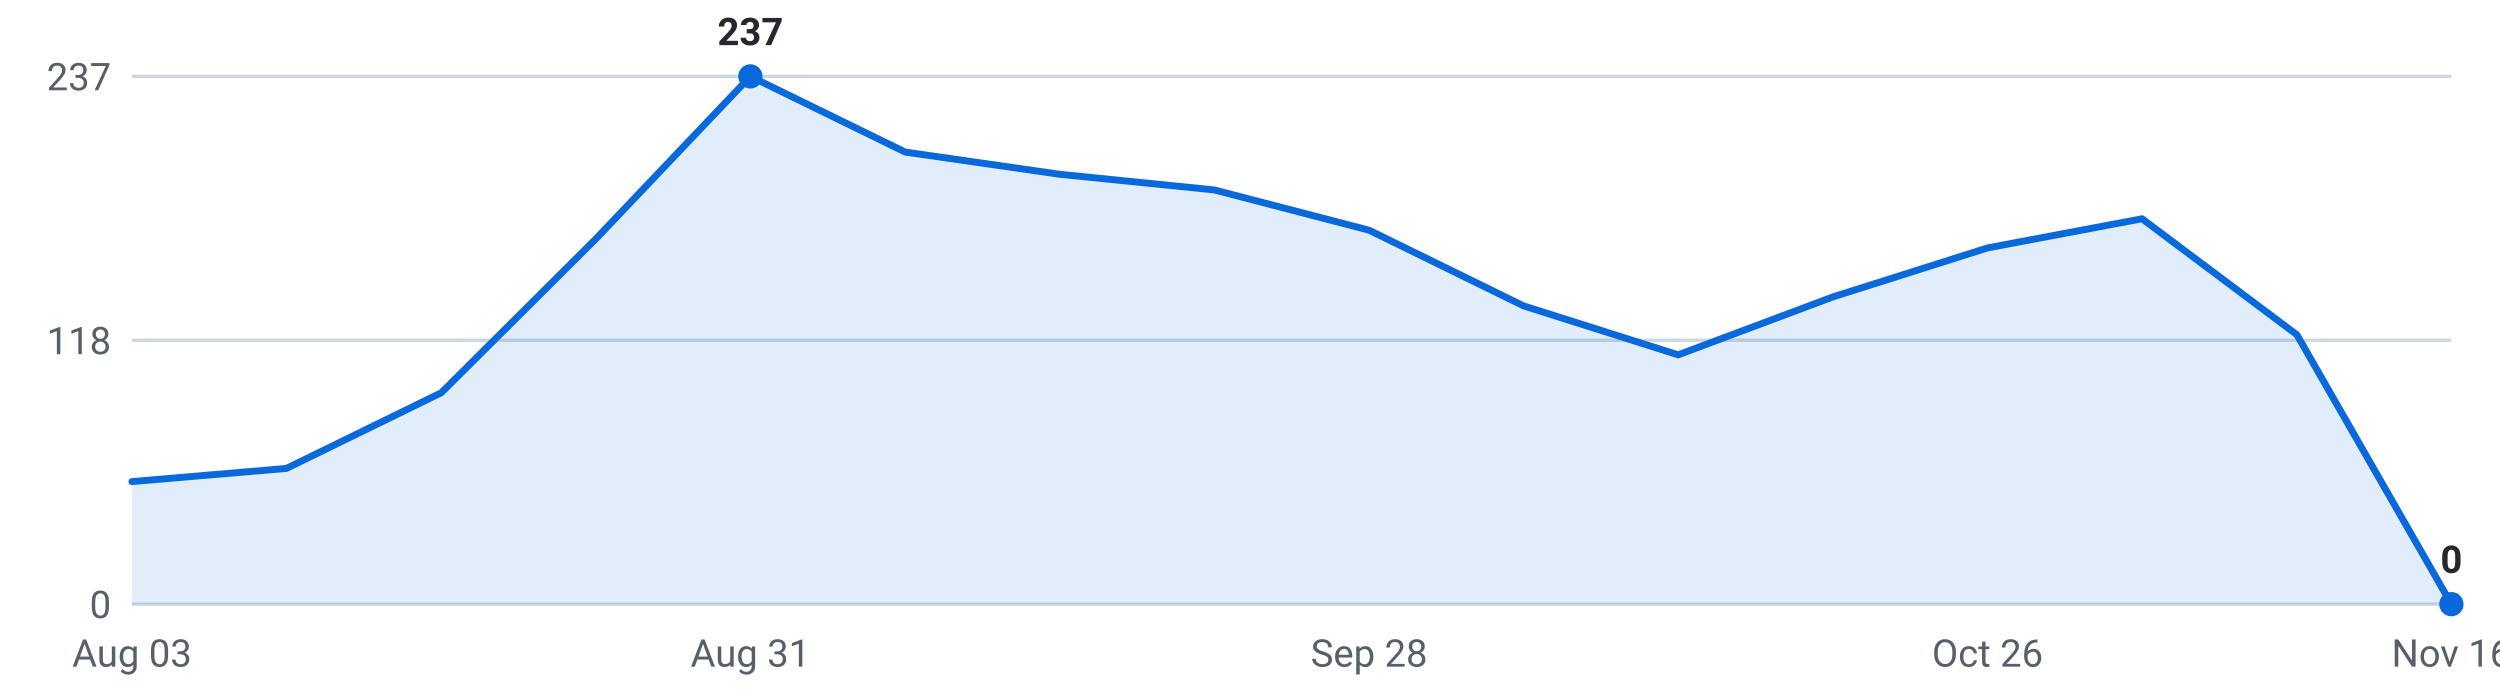
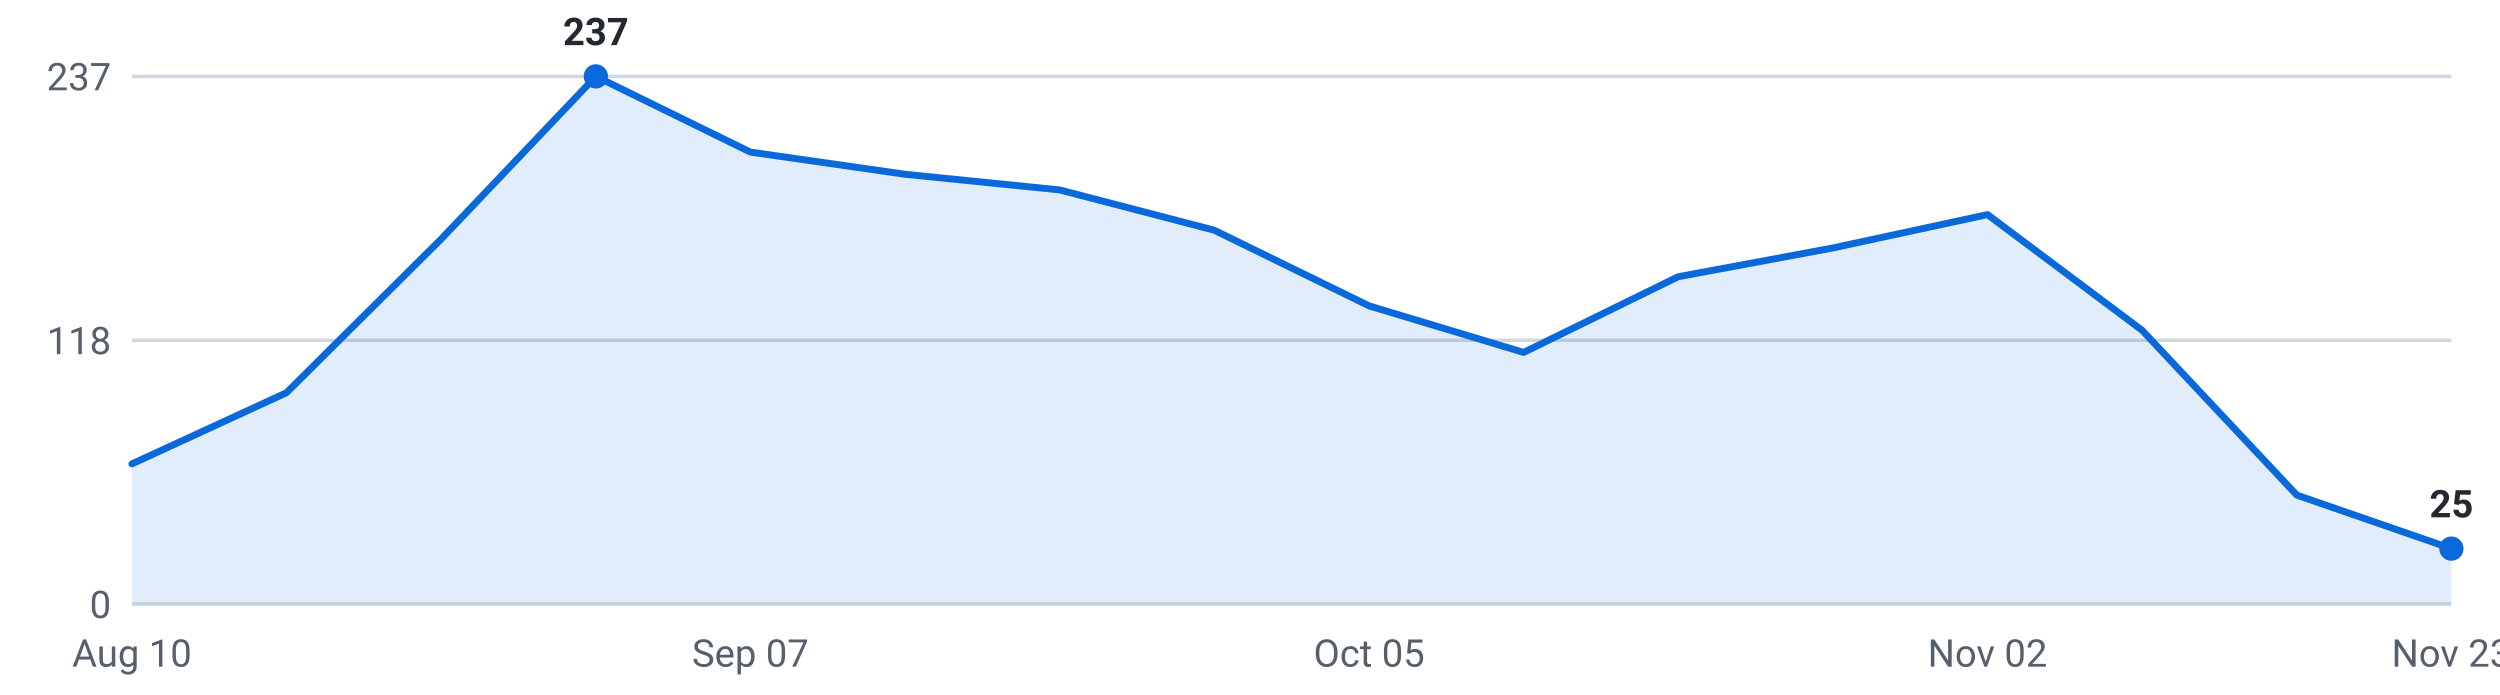
<svg xmlns="http://www.w3.org/2000/svg" viewBox="0 0 720 200" width="720" height="200" role="img" aria-label="Internships posted per week, last 16 weeks">
  <g font-family="-apple-system,Segoe UI,Roboto,sans-serif" font-size="11">
    <line x1="38" y1="174.0" x2="706" y2="174.0" stroke="#d0d7de" stroke-width="1" />
    <text x="32" y="178.0" text-anchor="end" fill="#57606a">0</text>
    <line x1="38" y1="98.0" x2="706" y2="98.0" stroke="#d0d7de" stroke-width="1" />
    <text x="32" y="102.0" text-anchor="end" fill="#57606a">118</text>
    <line x1="38" y1="22.0" x2="706" y2="22.0" stroke="#d0d7de" stroke-width="1" />
    <text x="32" y="26.0" text-anchor="end" fill="#57606a">237</text>
-     <path d="M38.0,174 L38.0,138.7 L82.5,134.9 L127.1,113.1 L171.6,68.8 L216.1,22.0 L260.7,43.8 L305.2,50.2 L349.7,54.7 L394.3,66.3 L438.8,88.1 L483.3,102.2 L527.9,85.5 L572.4,71.4 L616.9,63.0 L661.5,96.4 L706.0,174.0 L706.0,174 Z" fill="#0969da" fill-opacity="0.12" />
-     <polyline points="38.0,138.7 82.5,134.9 127.1,113.1 171.6,68.8 216.1,22.0 260.7,43.8 305.2,50.2 349.7,54.7 394.3,66.3 438.8,88.1 483.3,102.2 527.9,85.5 572.4,71.4 616.9,63.0 661.5,96.4 706.0,174.0" fill="none" stroke="#0969da" stroke-width="2" stroke-linejoin="round" stroke-linecap="round" />
-     <circle cx="216.1" cy="22.0" r="3.5" fill="#0969da" />
-     <text x="216.1" y="13.0" text-anchor="middle" fill="#24292f" font-weight="600">237</text>
-     <circle cx="706.0" cy="174.0" r="3.5" fill="#0969da" />
-     <text x="706.0" y="165.0" text-anchor="middle" fill="#24292f" font-weight="600">0</text>
-     <text x="38.0" y="192" text-anchor="middle" fill="#57606a">Aug 03</text>
-     <text x="216.1" y="192" text-anchor="middle" fill="#57606a">Aug 31</text>
-     <text x="394.3" y="192" text-anchor="middle" fill="#57606a">Sep 28</text>
-     <text x="572.4" y="192" text-anchor="middle" fill="#57606a">Oct 26</text>
-     <text x="706.0" y="192" text-anchor="middle" fill="#57606a">Nov 16</text>
+     <path d="M38.0,174 L38.0,133.6 L82.5,113.1 L127.1,68.8 L171.6,22.0 L216.1,43.8 L260.7,50.2 L305.2,54.7 L349.7,66.3 L394.3,88.1 L438.8,101.5 L483.3,79.7 L527.9,71.4 L572.4,61.8 L616.9,95.1 L661.5,142.6 L706.0,158.0 L706.0,174 Z" fill="#0969da" fill-opacity="0.12" />
+     <polyline points="38.0,133.6 82.5,113.1 127.1,68.8 171.6,22.0 216.1,43.8 260.7,50.2 305.2,54.7 349.7,66.3 394.3,88.1 438.8,101.5 483.3,79.7 527.9,71.4 572.4,61.8 616.9,95.1 661.5,142.6 706.0,158.0" fill="none" stroke="#0969da" stroke-width="2" stroke-linejoin="round" stroke-linecap="round" />
+     <circle cx="171.6" cy="22.0" r="3.5" fill="#0969da" />
+     <text x="171.6" y="13.0" text-anchor="middle" fill="#24292f" font-weight="600">237</text>
+     <circle cx="706.0" cy="158.0" r="3.5" fill="#0969da" />
+     <text x="706.0" y="149.0" text-anchor="middle" fill="#24292f" font-weight="600">25</text>
+     <text x="38.0" y="192" text-anchor="middle" fill="#57606a">Aug 10</text>
+     <text x="216.1" y="192" text-anchor="middle" fill="#57606a">Sep 07</text>
+     <text x="394.3" y="192" text-anchor="middle" fill="#57606a">Oct 05</text>
+     <text x="572.4" y="192" text-anchor="middle" fill="#57606a">Nov 02</text>
+     <text x="706.0" y="192" text-anchor="middle" fill="#57606a">Nov 23</text>
  </g>
</svg>
